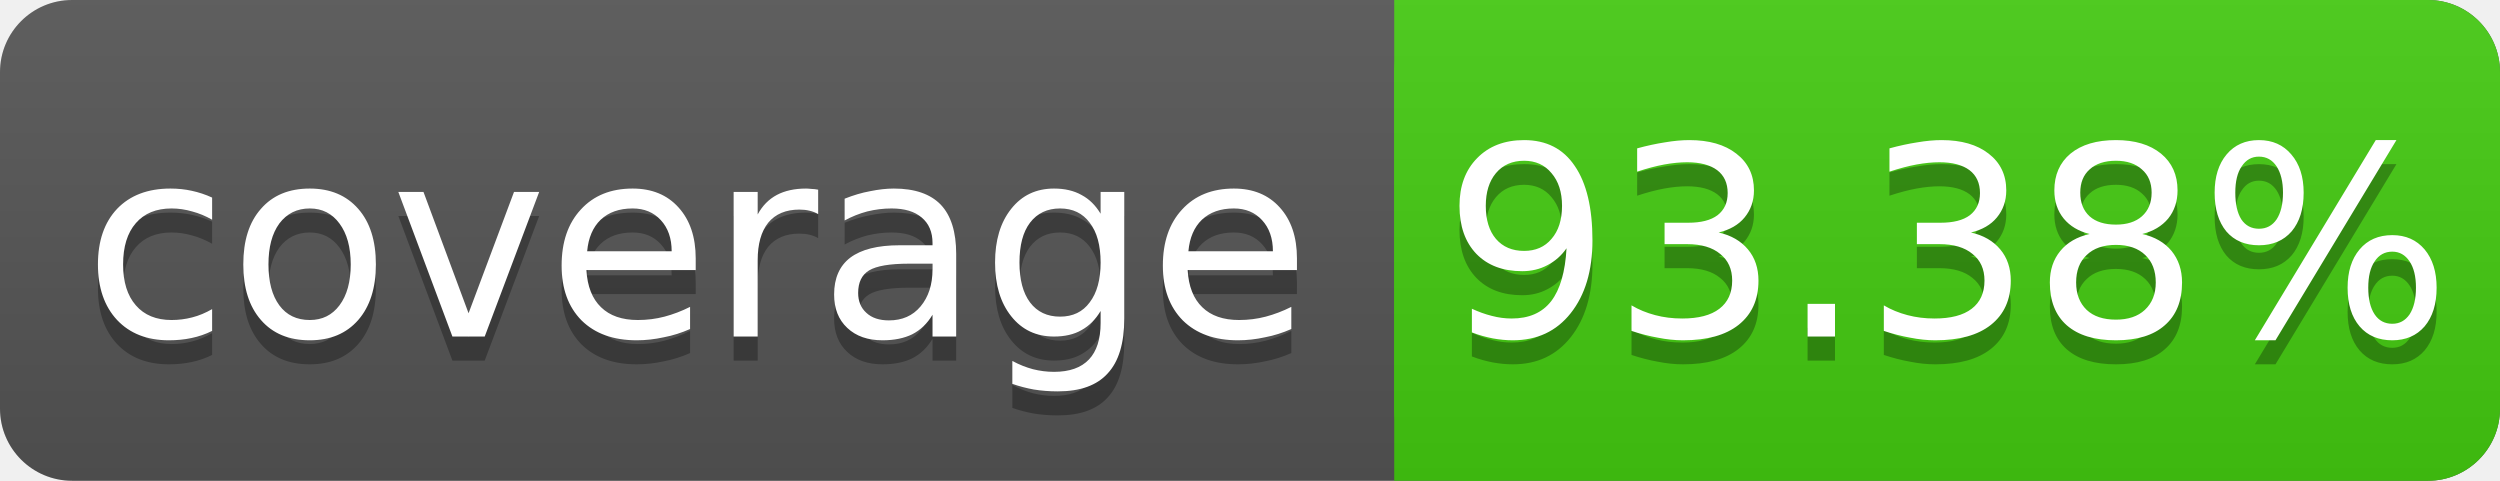
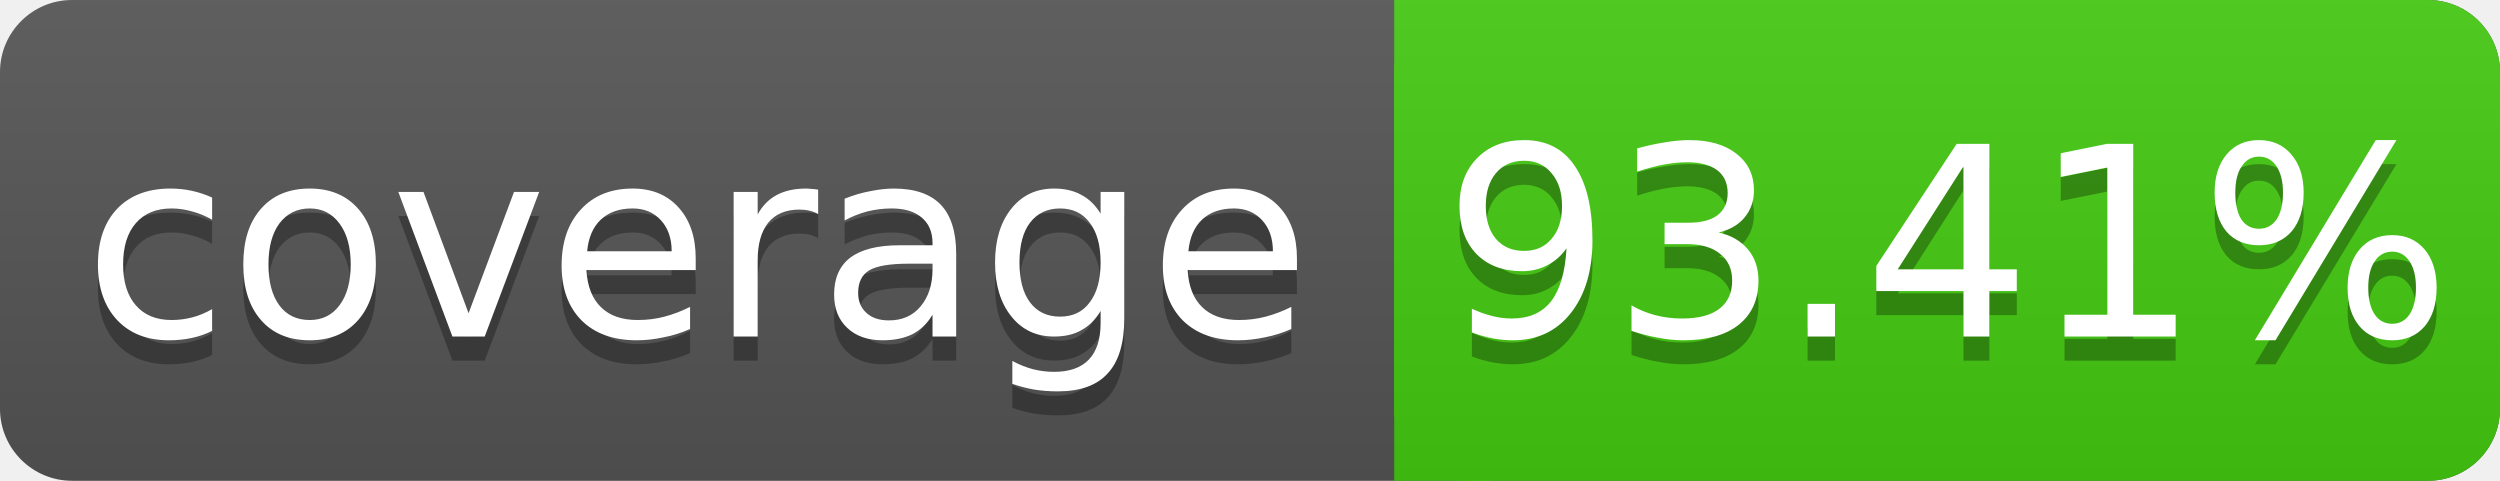
<svg xmlns="http://www.w3.org/2000/svg" width="104" height="20">
  <linearGradient id="s" x2="0" y2="100%">
    <stop offset="0" stop-color="#bbb" stop-opacity=".1" />
    <stop offset="1" stop-opacity=".1" />
  </linearGradient>
  <rect rx="3" width="104" height="20" fill="#555" />
  <rect rx="3" x="58" width="46" height="20" fill="#4c1" />
  <rect x="58" width="4" height="20" fill="#4c1" />
  <rect rx="3" width="104" height="20" fill="url(#s)" />
  <g fill="#fff" text-anchor="middle" font-family="DejaVu Sans,Verdana,Geneva,sans-serif" font-size="11">
    <text x="29" y="15" fill="#010101" fill-opacity=".3">coverage</text>
    <text x="29" y="14">coverage</text>
-     <text x="81" y="15" fill="#010101" fill-opacity=".3">93.38%</text>
-     <text x="81" y="14">93.38%</text>
+     <text x="81" y="15" fill="#010101" fill-opacity=".3">93.41%</text>
+     <text x="81" y="14">93.41%</text>
  </g>
</svg>
